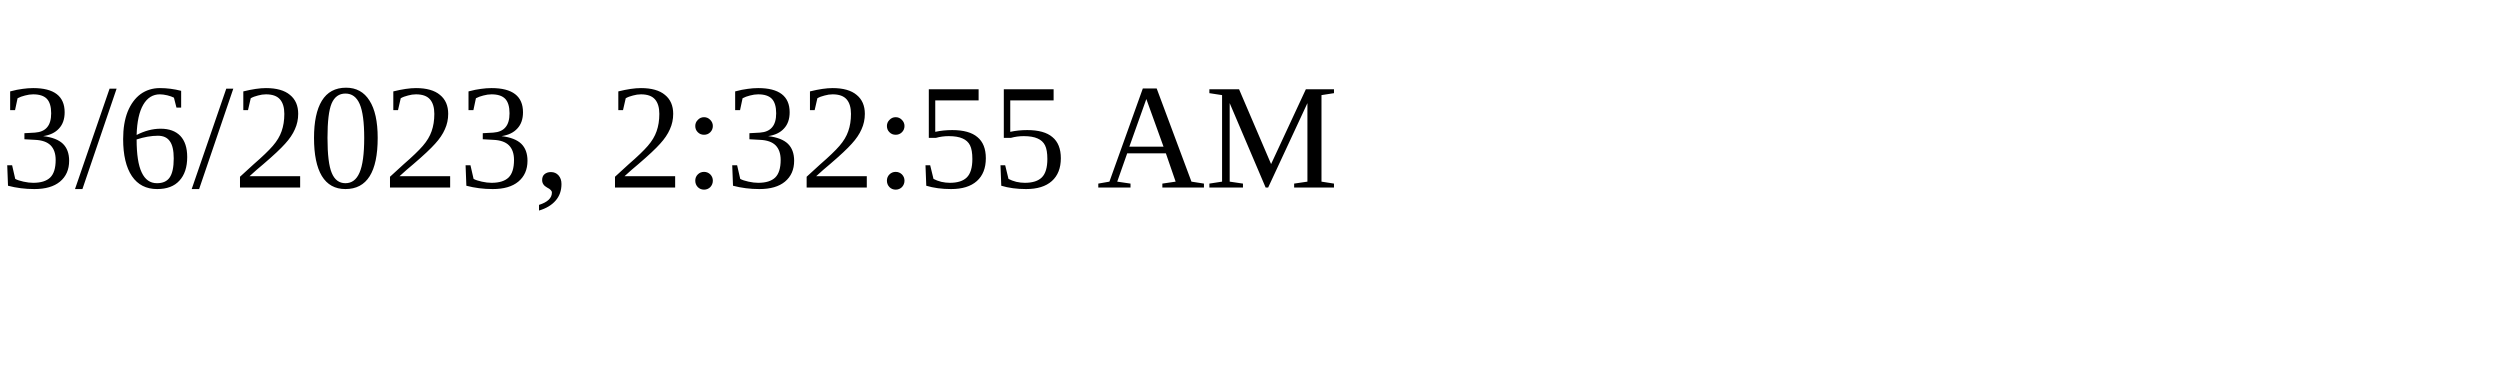
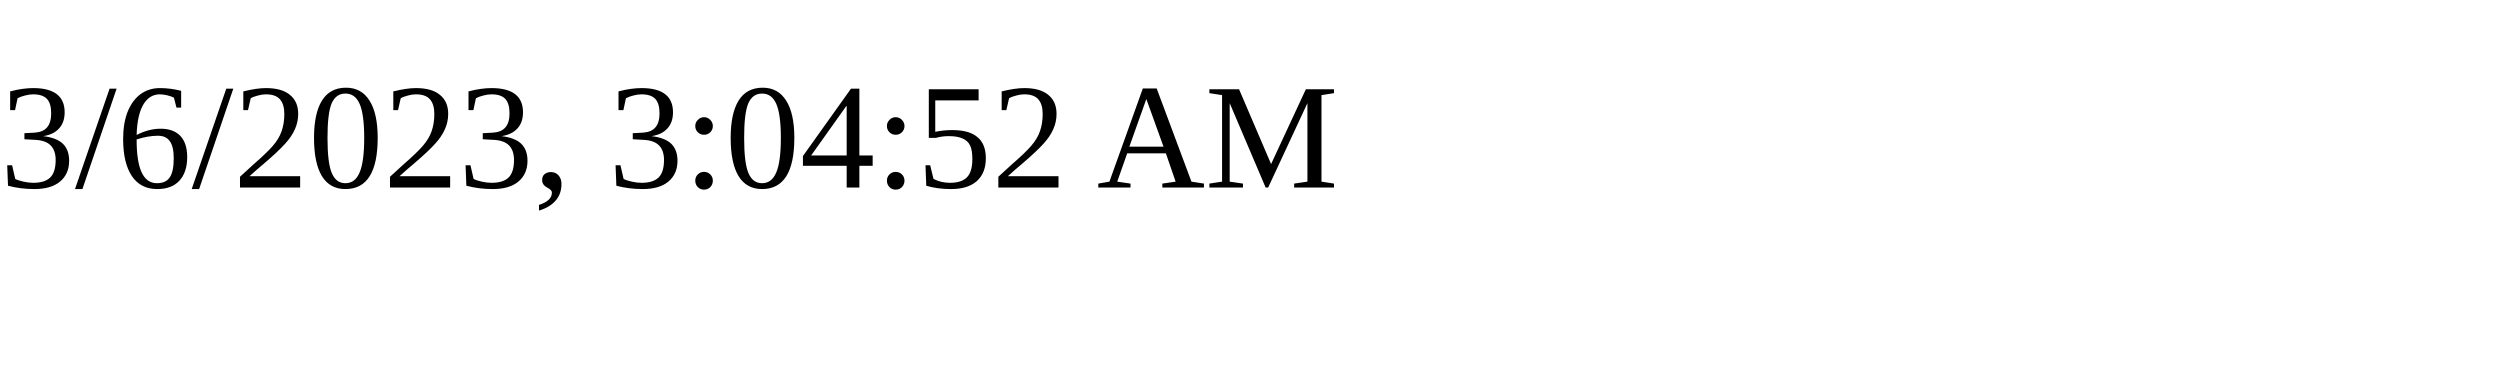
<svg xmlns="http://www.w3.org/2000/svg" height="30" width="200">
-   <text x="0" y="15">3/6/2023, 2:32:55 AM</text>
+   <text x="0" y="15">3/6/2023, 3:04:52 AM</text>
</svg>
